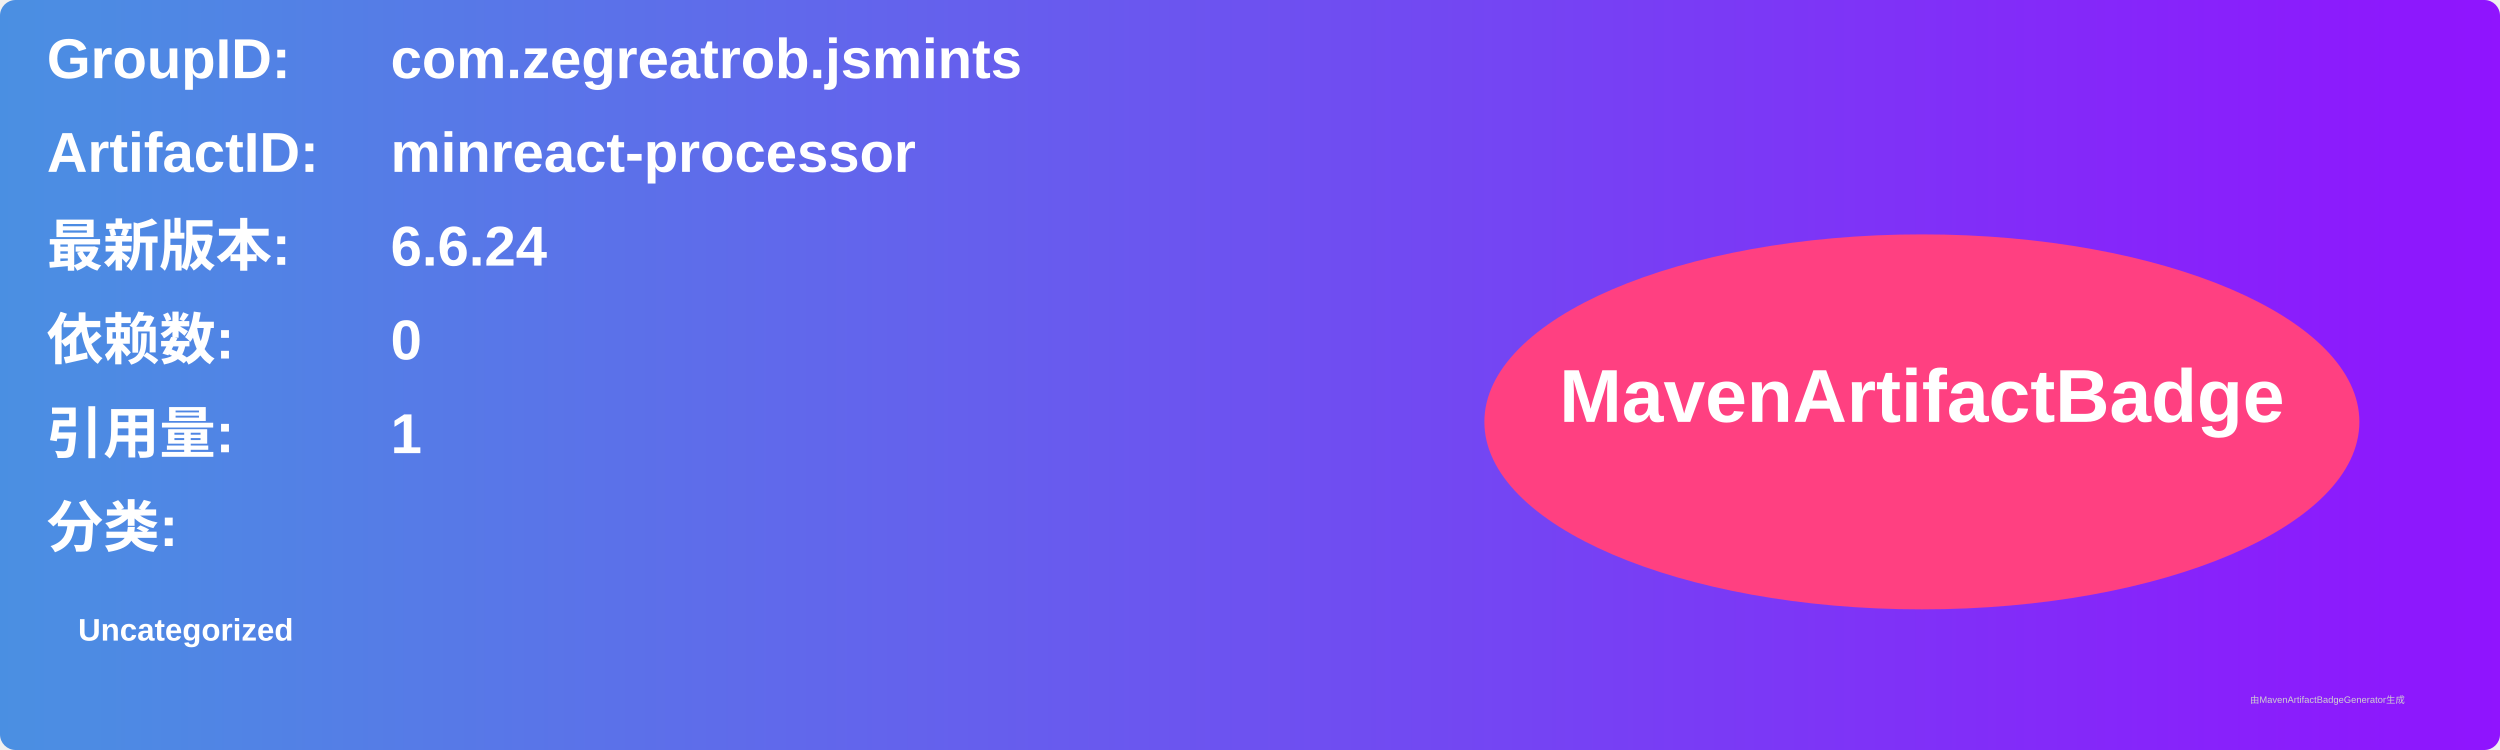
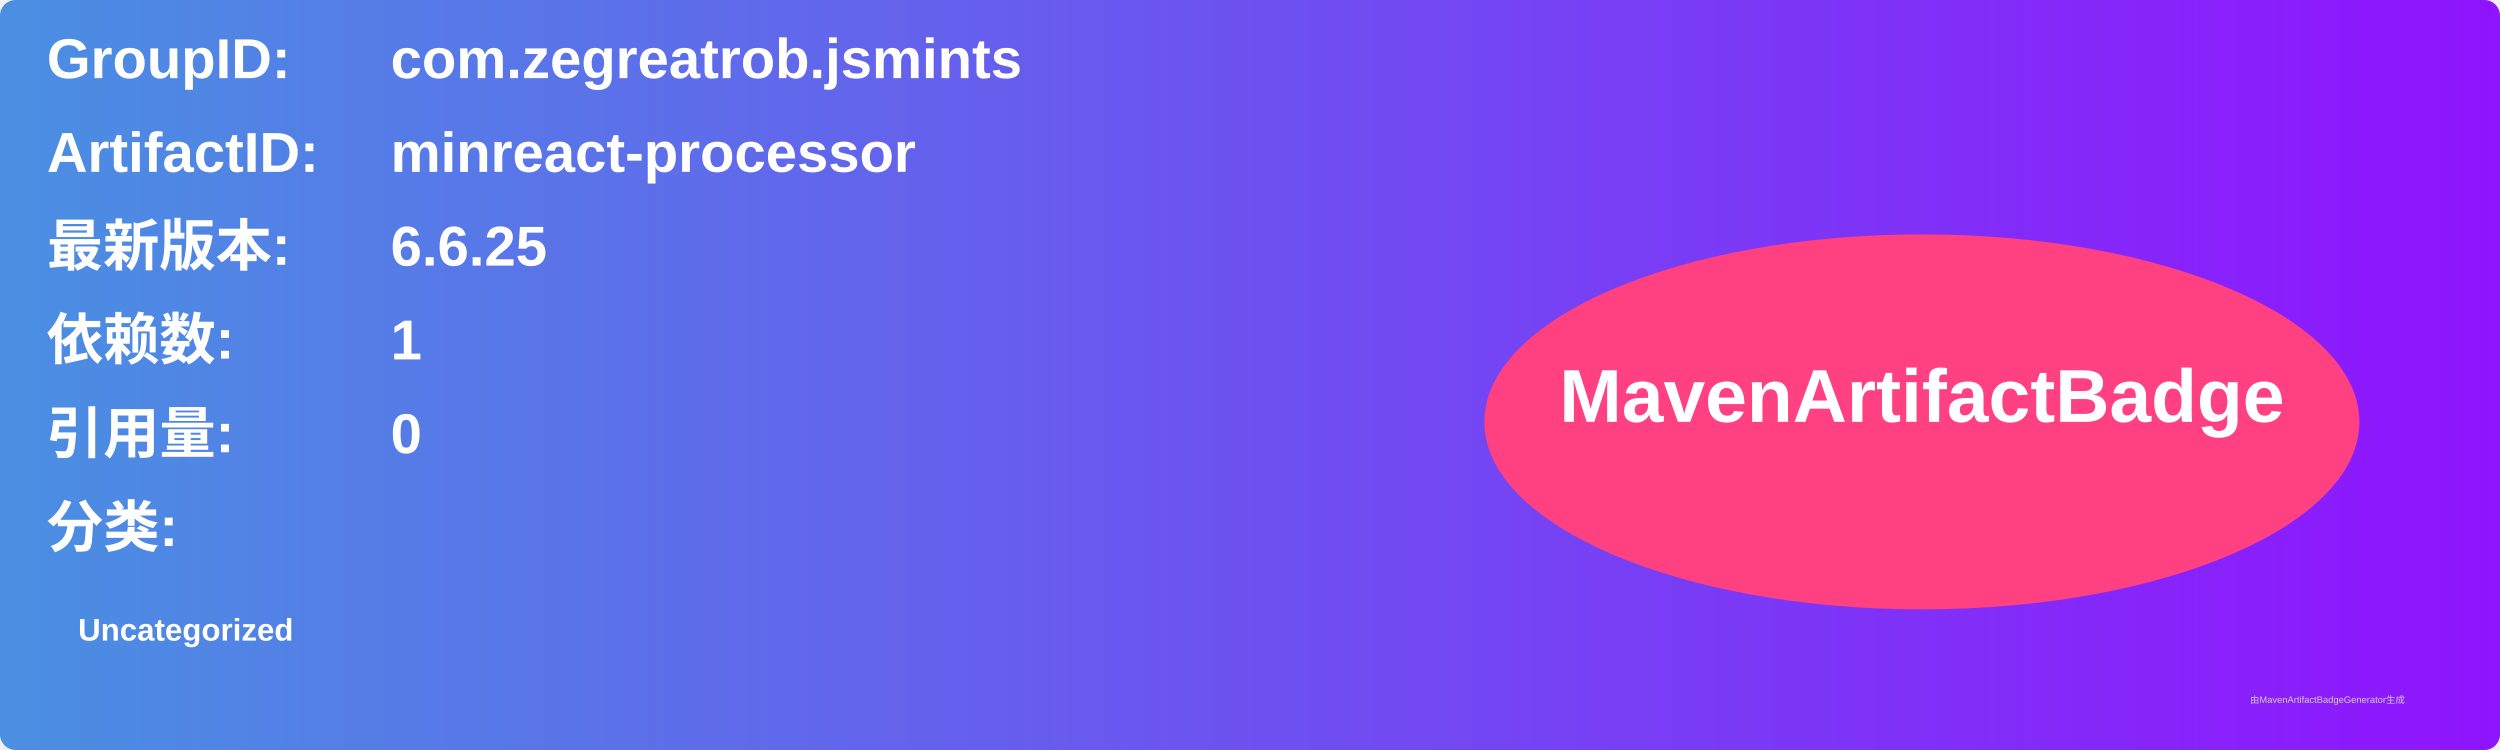
<svg xmlns="http://www.w3.org/2000/svg" width="800" height="240" viewBox="0 0 800 240">
  <linearGradient id="grad" x1="0%" y1="0%" x2="100%" y2="0%">
    <stop offset="0%" stop-color="#4a90e2" />
    <stop offset="100%" stop-color="#9013fe" />
  </linearGradient>
  <rect width="100%" height="100%" rx="5" ry="5" fill="url(#grad)" />
  <g transform="translate(15, 15)">
    <text x="0" y="10" font-family="Arial" font-size="18" fill="white" font-weight="bold" width="260">GroupID:</text>
    <text x="110" y="10" font-family="Arial" font-size="18" fill="white" font-weight="bold" width="460">com.zegreatrob.jsmints</text>
    <text x="0" y="40" font-family="Arial" font-size="18" fill="white" font-weight="bold" width="260">ArtifactID:</text>
    <text x="110" y="40" font-family="Arial" font-size="18" fill="white" font-weight="bold" width="460">minreact-processor</text>
    <text x="0" y="70" font-family="Arial" font-size="18" fill="white" font-weight="bold">最新版本:</text>
    <text x="110" y="70" font-family="Arial" font-size="18" fill="white" font-weight="bold">
-       <tspan font-weight="bold">6.6.24</tspan>
+       <tspan font-weight="bold">6.6.25</tspan>
    </text>
    <text x="0" y="100" font-family="Arial" font-size="18" fill="white" font-weight="bold">依赖数: </text>
    <text x="110" y="100" font-family="Arial" font-size="18" fill="white">
-       <tspan font-weight="bold">0</tspan>
+       <tspan font-weight="bold">1</tspan>
    </text>
    <text x="0" y="130" font-family="Arial" font-size="18" fill="white" font-weight="bold">引用量: </text>
    <text x="110" y="130" font-family="Arial" font-size="18" fill="white">
-       <tspan font-weight="bold">1</tspan>
+       <tspan font-weight="bold">0</tspan>
    </text>
    <text x="0" y="160" font-family="Arial" font-size="18" fill="white" font-weight="bold">分类:</text>
    <text x="10" y="190" font-family="Arial" font-size="10" fill="white">
      <tspan font-weight="bold">Uncategorized</tspan>
    </text>
    <ellipse cx="600" cy="120" rx="140" ry="60" fill="#ff4081" />
    <text x="600" y="120" text-anchor="middle" font-family="Arial" font-size="24" fill="white" font-weight="bold">MavenArtifactBadge</text>
  </g>
  <text x="720" y="225" font-family="Arial" font-size="3" fill="#d0d0d0">由MavenArtifactBadgeGenerator生成</text>
</svg>
